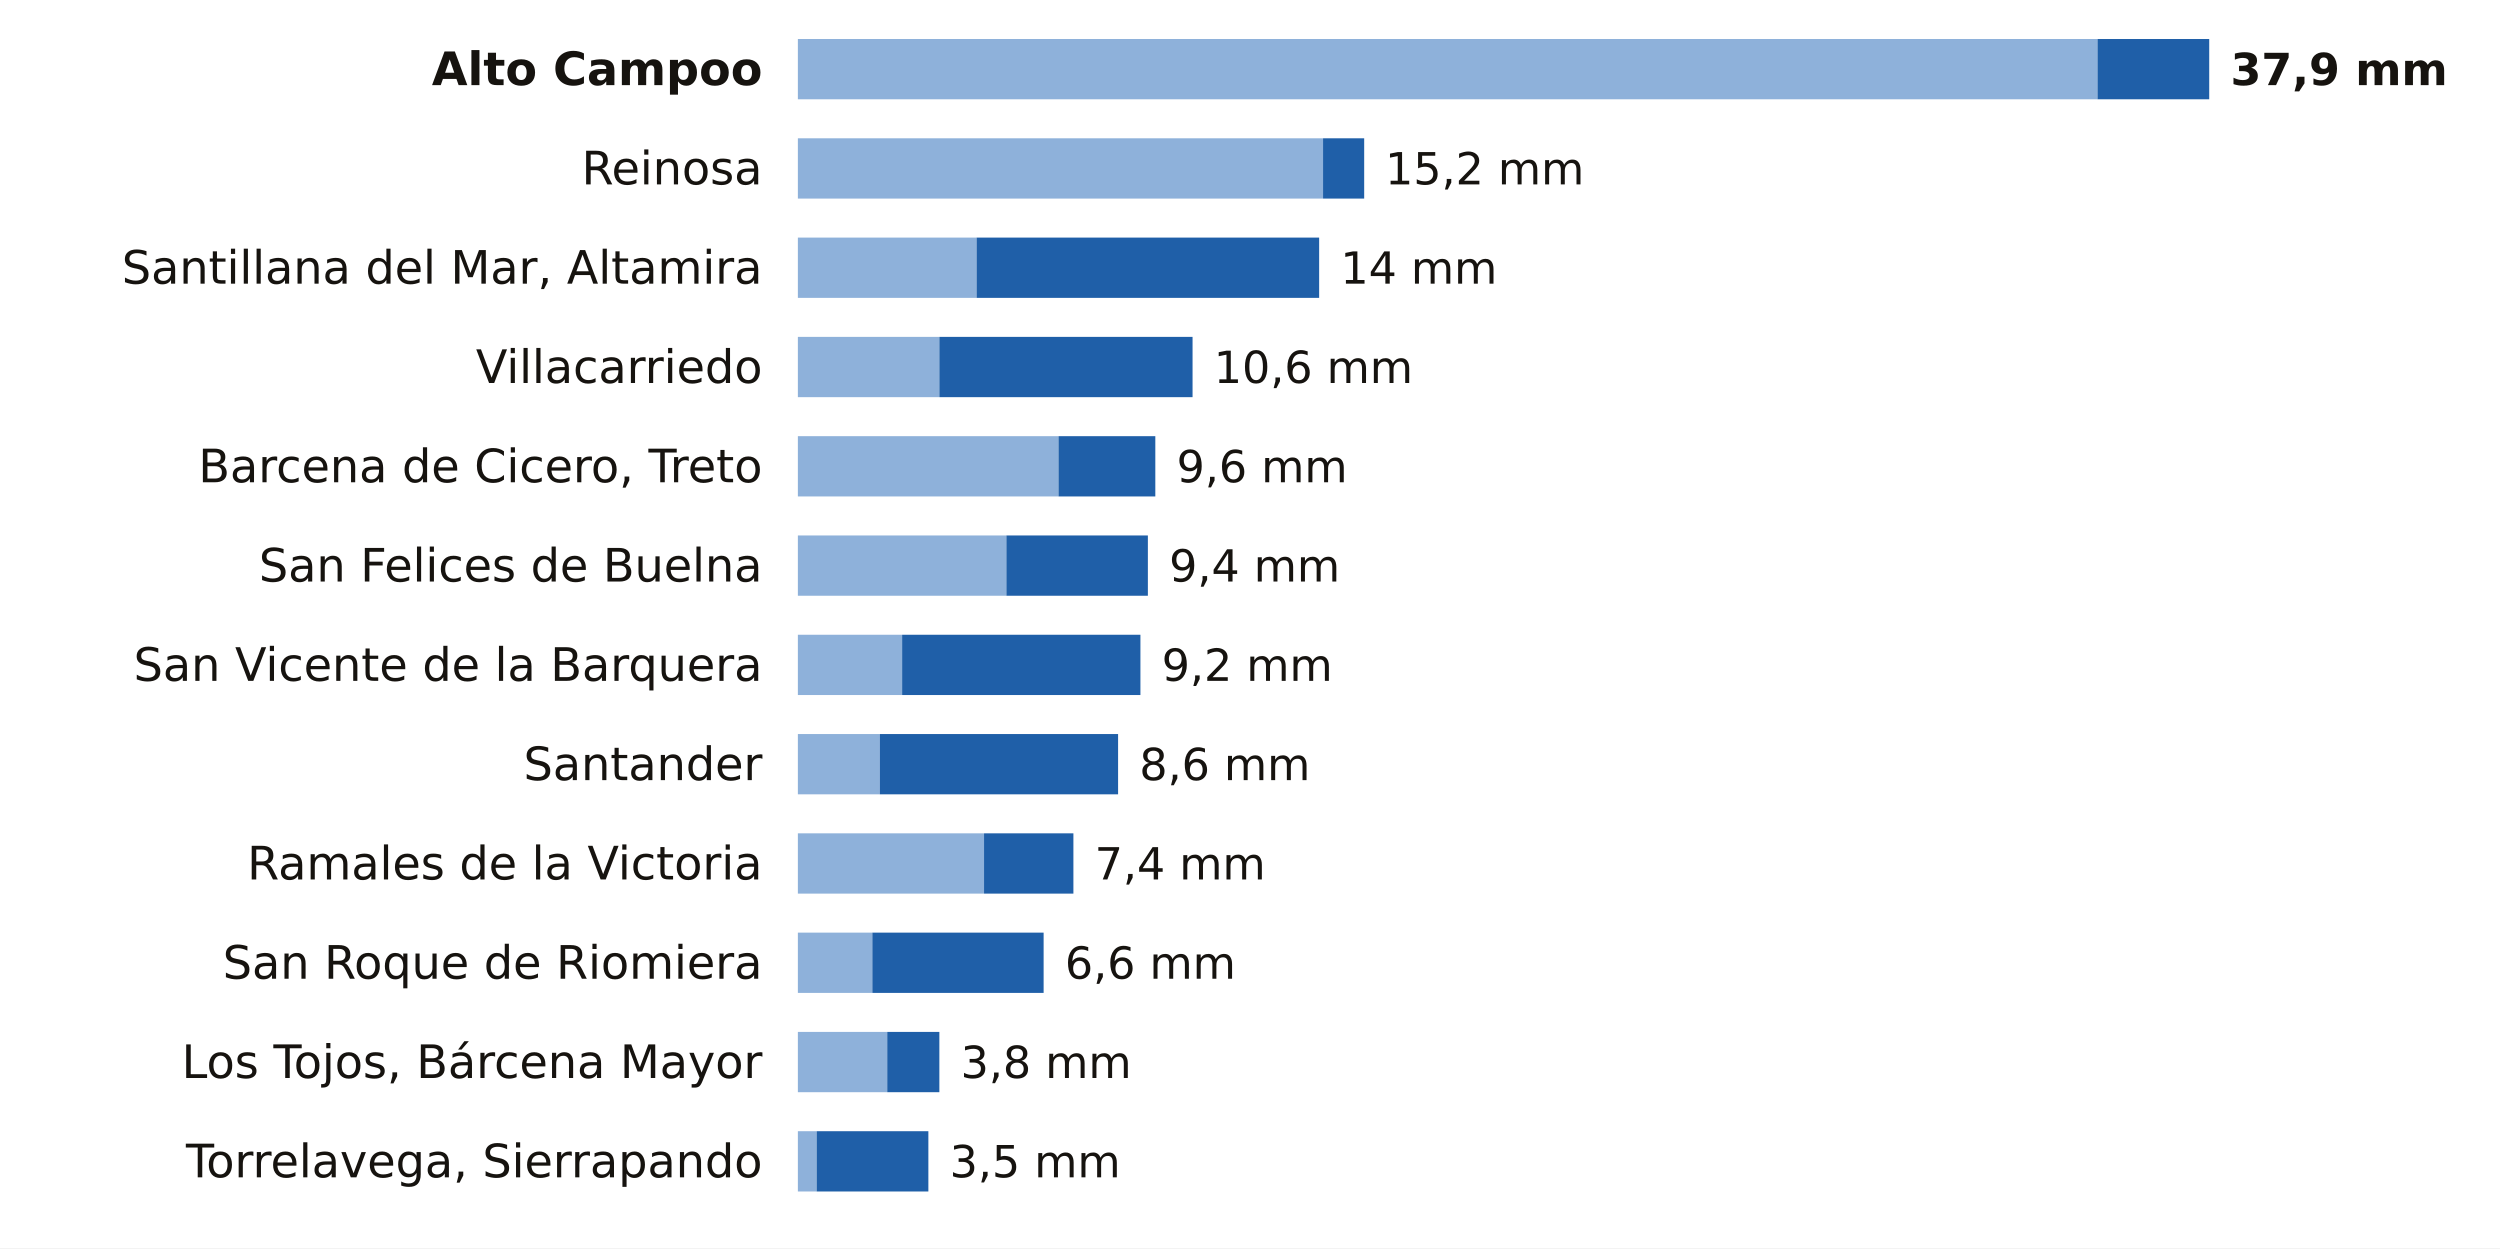
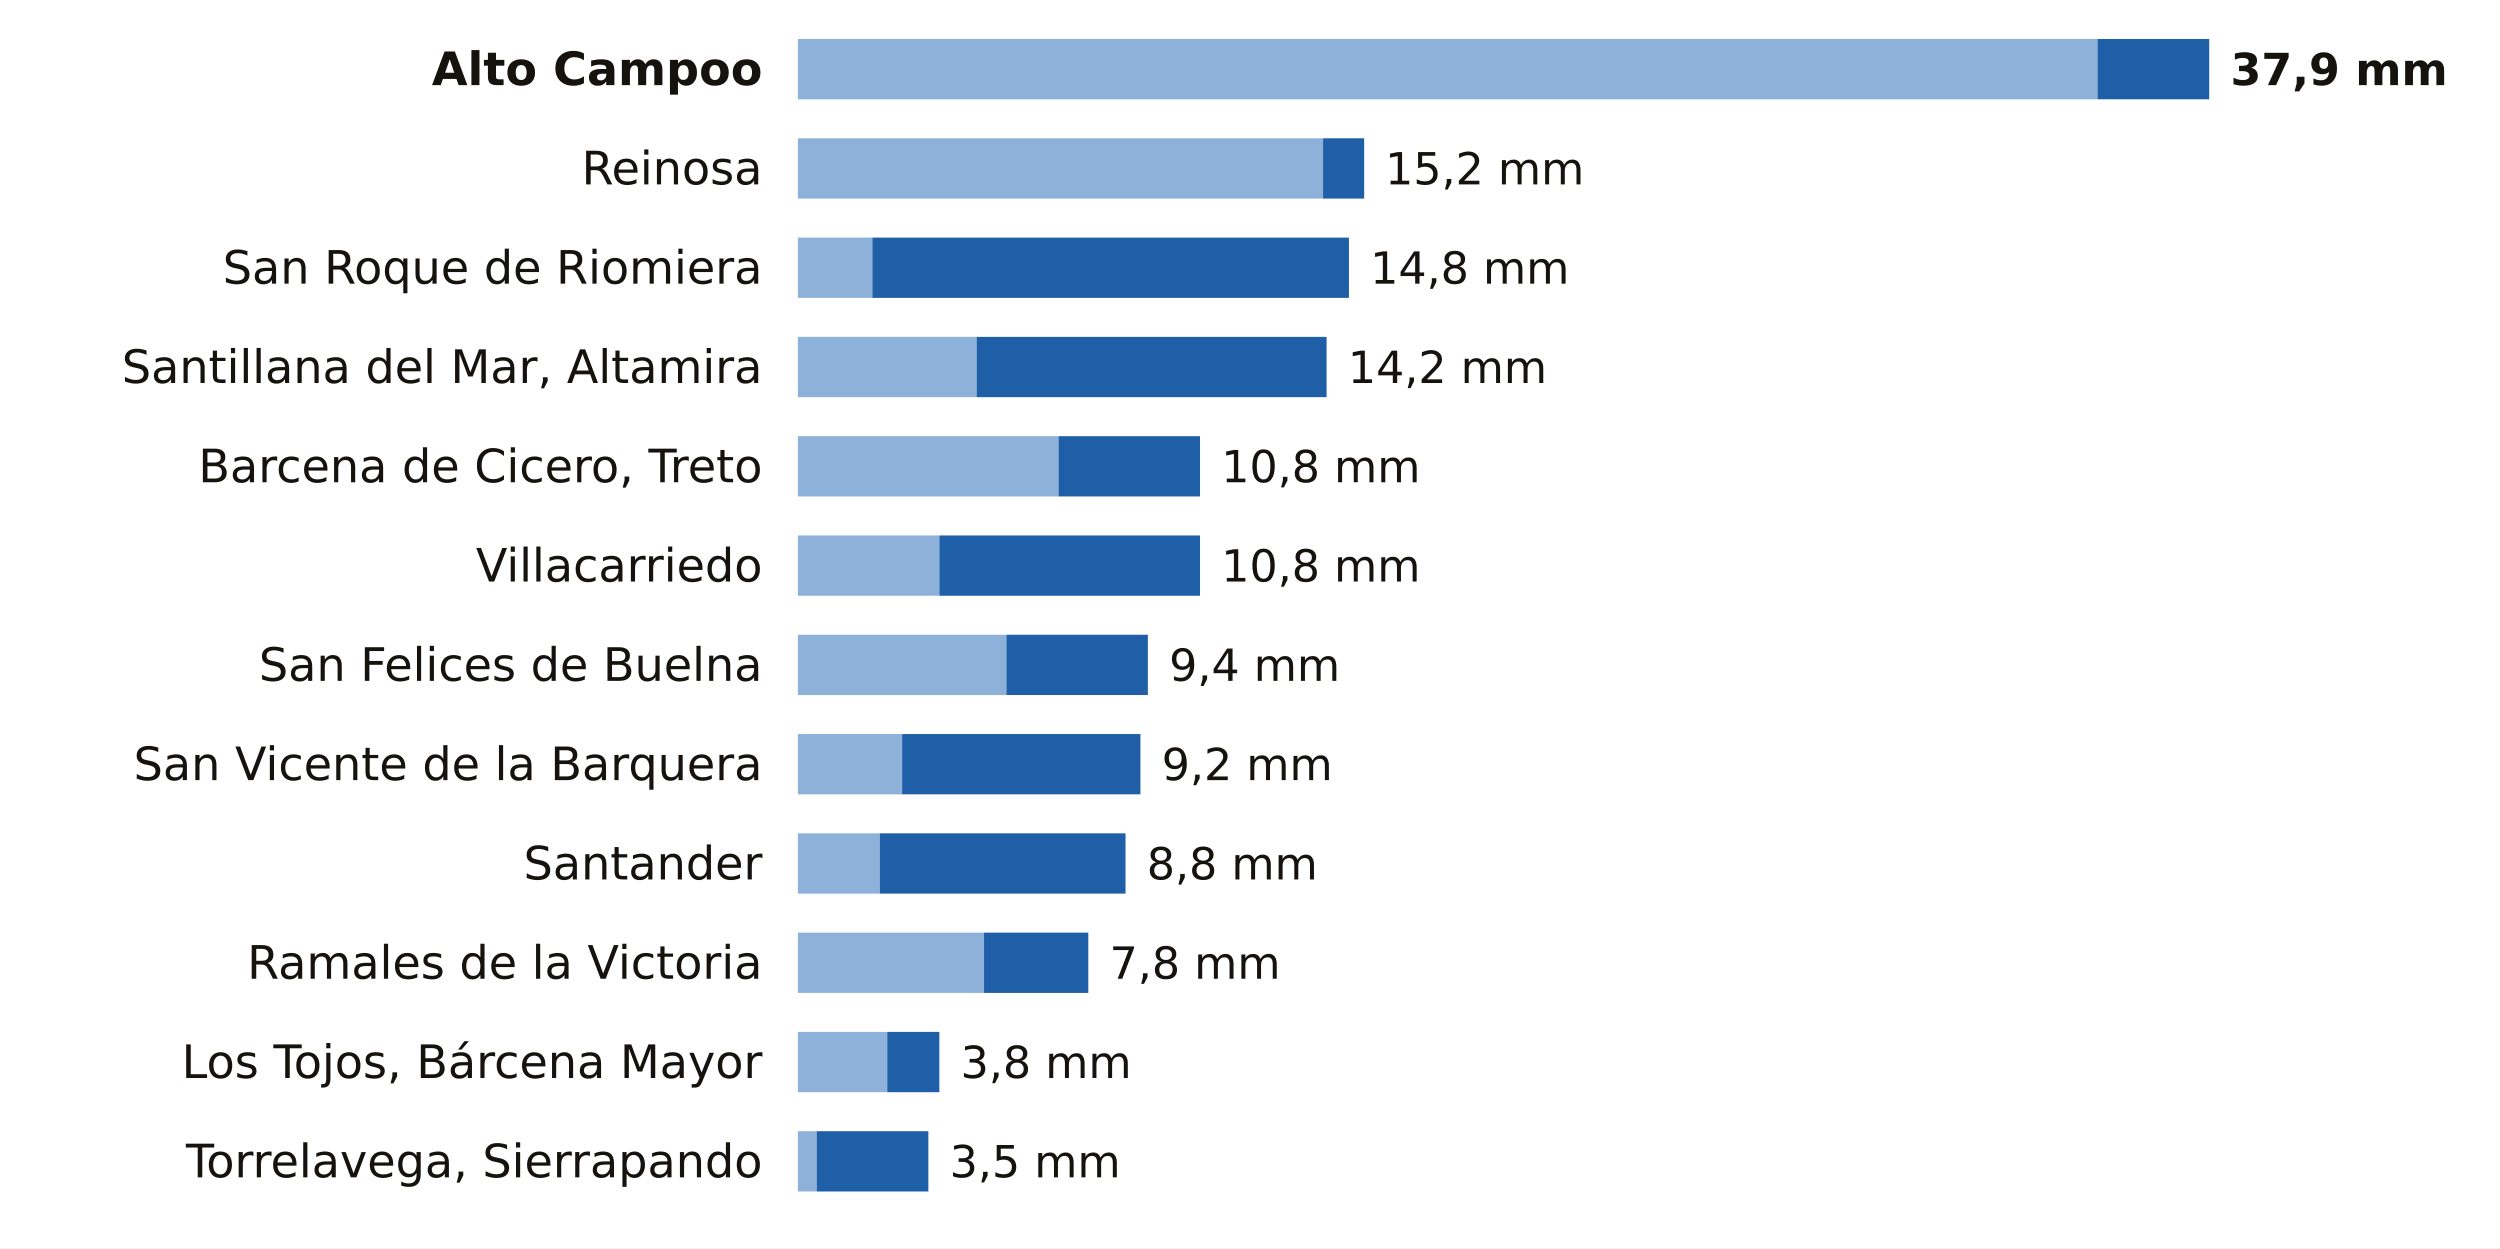
<svg xmlns="http://www.w3.org/2000/svg" viewBox="0 0 705 352" width="705" height="352" role="img" aria-label="La lluvia de los últimos 7 días en las estaciones de AEMET de Cantabria">
  <rect width="705" height="352" fill="#FFFFFF" />
  <text x="215.0" y="24.0" font-size="13" fill="#16130F" text-anchor="end" font-weight="600" font-family="Public Sans, DejaVu Sans, Arial, sans-serif">Alto Campoo</text>
  <rect x="225" y="11" width="366.5" height="17" fill="#8EB1DA" />
  <rect x="591.5" y="11" width="31.5" height="17" fill="#1F5FA8" />
  <text x="629.0" y="24.0" font-size="12.5" fill="#16130F" text-anchor="start" font-weight="700" font-family="Public Sans, DejaVu Sans, Arial, sans-serif">37,9 mm</text>
  <text x="215.0" y="52.0" font-size="13" fill="#16130F" text-anchor="end" font-weight="400" font-family="Public Sans, DejaVu Sans, Arial, sans-serif">Reinosa</text>
  <rect x="225" y="39" width="148.1" height="17" fill="#8EB1DA" />
  <rect x="373.1" y="39" width="11.6" height="17" fill="#1F5FA8" />
  <text x="390.6" y="52.0" font-size="12.5" fill="#16130F" text-anchor="start" font-weight="500" font-family="Public Sans, DejaVu Sans, Arial, sans-serif">15,2 mm</text>
-   <text x="215.0" y="80.0" font-size="13" fill="#16130F" text-anchor="end" font-weight="400" font-family="Public Sans, DejaVu Sans, Arial, sans-serif">Santillana del Mar, Altamira</text>
-   <rect x="225" y="67" width="50.4" height="17" fill="#8EB1DA" />
-   <rect x="275.4" y="67" width="96.6" height="17" fill="#1F5FA8" />
-   <text x="378.0" y="80.0" font-size="12.5" fill="#16130F" text-anchor="start" font-weight="500" font-family="Public Sans, DejaVu Sans, Arial, sans-serif">14 mm</text>
-   <text x="215.0" y="108.0" font-size="13" fill="#16130F" text-anchor="end" font-weight="400" font-family="Public Sans, DejaVu Sans, Arial, sans-serif">Villacarriedo</text>
-   <rect x="225" y="95" width="39.9" height="17" fill="#8EB1DA" />
-   <rect x="264.9" y="95" width="71.4" height="17" fill="#1F5FA8" />
-   <text x="342.3" y="108.0" font-size="12.5" fill="#16130F" text-anchor="start" font-weight="500" font-family="Public Sans, DejaVu Sans, Arial, sans-serif">10,6 mm</text>
+   <text x="215.0" y="80.0" font-size="13" fill="#16130F" text-anchor="end" font-weight="400" font-family="Public Sans, DejaVu Sans, Arial, sans-serif">San Roque de Riomiera</text>
+   <rect x="225" y="67" width="21.0" height="17" fill="#8EB1DA" />
+   <rect x="246.0" y="67" width="134.4" height="17" fill="#1F5FA8" />
+   <text x="386.4" y="80.0" font-size="12.5" fill="#16130F" text-anchor="start" font-weight="500" font-family="Public Sans, DejaVu Sans, Arial, sans-serif">14,8 mm</text>
+   <text x="215.0" y="108.0" font-size="13" fill="#16130F" text-anchor="end" font-weight="400" font-family="Public Sans, DejaVu Sans, Arial, sans-serif">Santillana del Mar, Altamira</text>
+   <rect x="225" y="95" width="50.4" height="17" fill="#8EB1DA" />
+   <rect x="275.4" y="95" width="98.7" height="17" fill="#1F5FA8" />
+   <text x="380.1" y="108.0" font-size="12.5" fill="#16130F" text-anchor="start" font-weight="500" font-family="Public Sans, DejaVu Sans, Arial, sans-serif">14,2 mm</text>
  <text x="215.0" y="136.0" font-size="13" fill="#16130F" text-anchor="end" font-weight="400" font-family="Public Sans, DejaVu Sans, Arial, sans-serif">Barcena de Cicero, Treto</text>
  <rect x="225" y="123" width="73.5" height="17" fill="#8EB1DA" />
-   <rect x="298.5" y="123" width="27.3" height="17" fill="#1F5FA8" />
-   <text x="331.8" y="136.0" font-size="12.5" fill="#16130F" text-anchor="start" font-weight="500" font-family="Public Sans, DejaVu Sans, Arial, sans-serif">9,6 mm</text>
-   <text x="215.0" y="164.0" font-size="13" fill="#16130F" text-anchor="end" font-weight="400" font-family="Public Sans, DejaVu Sans, Arial, sans-serif">San Felices de Buelna</text>
-   <rect x="225" y="151" width="58.8" height="17" fill="#8EB1DA" />
-   <rect x="283.8" y="151" width="39.9" height="17" fill="#1F5FA8" />
-   <text x="329.7" y="164.0" font-size="12.5" fill="#16130F" text-anchor="start" font-weight="500" font-family="Public Sans, DejaVu Sans, Arial, sans-serif">9,4 mm</text>
-   <text x="215.0" y="192.0" font-size="13" fill="#16130F" text-anchor="end" font-weight="400" font-family="Public Sans, DejaVu Sans, Arial, sans-serif">San Vicente de la Barquera</text>
-   <rect x="225" y="179" width="29.4" height="17" fill="#8EB1DA" />
-   <rect x="254.4" y="179" width="67.2" height="17" fill="#1F5FA8" />
-   <text x="327.6" y="192.0" font-size="12.5" fill="#16130F" text-anchor="start" font-weight="500" font-family="Public Sans, DejaVu Sans, Arial, sans-serif">9,2 mm</text>
-   <text x="215.0" y="220.0" font-size="13" fill="#16130F" text-anchor="end" font-weight="400" font-family="Public Sans, DejaVu Sans, Arial, sans-serif">Santander</text>
-   <rect x="225" y="207" width="23.1" height="17" fill="#8EB1DA" />
-   <rect x="248.1" y="207" width="67.2" height="17" fill="#1F5FA8" />
-   <text x="321.3" y="220.0" font-size="12.5" fill="#16130F" text-anchor="start" font-weight="500" font-family="Public Sans, DejaVu Sans, Arial, sans-serif">8,6 mm</text>
-   <text x="215.0" y="248.0" font-size="13" fill="#16130F" text-anchor="end" font-weight="400" font-family="Public Sans, DejaVu Sans, Arial, sans-serif">Ramales de la Victoria</text>
-   <rect x="225" y="235" width="52.5" height="17" fill="#8EB1DA" />
-   <rect x="277.5" y="235" width="25.2" height="17" fill="#1F5FA8" />
-   <text x="308.7" y="248.0" font-size="12.5" fill="#16130F" text-anchor="start" font-weight="500" font-family="Public Sans, DejaVu Sans, Arial, sans-serif">7,4 mm</text>
-   <text x="215.0" y="276.0" font-size="13" fill="#16130F" text-anchor="end" font-weight="400" font-family="Public Sans, DejaVu Sans, Arial, sans-serif">San Roque de Riomiera</text>
-   <rect x="225" y="263" width="21.0" height="17" fill="#8EB1DA" />
-   <rect x="246.0" y="263" width="48.3" height="17" fill="#1F5FA8" />
-   <text x="300.3" y="276.0" font-size="12.5" fill="#16130F" text-anchor="start" font-weight="500" font-family="Public Sans, DejaVu Sans, Arial, sans-serif">6,6 mm</text>
+   <rect x="298.5" y="123" width="39.9" height="17" fill="#1F5FA8" />
+   <text x="344.4" y="136.0" font-size="12.5" fill="#16130F" text-anchor="start" font-weight="500" font-family="Public Sans, DejaVu Sans, Arial, sans-serif">10,8 mm</text>
+   <text x="215.0" y="164.0" font-size="13" fill="#16130F" text-anchor="end" font-weight="400" font-family="Public Sans, DejaVu Sans, Arial, sans-serif">Villacarriedo</text>
+   <rect x="225" y="151" width="39.9" height="17" fill="#8EB1DA" />
+   <rect x="264.9" y="151" width="73.5" height="17" fill="#1F5FA8" />
+   <text x="344.4" y="164.0" font-size="12.5" fill="#16130F" text-anchor="start" font-weight="500" font-family="Public Sans, DejaVu Sans, Arial, sans-serif">10,8 mm</text>
+   <text x="215.0" y="192.0" font-size="13" fill="#16130F" text-anchor="end" font-weight="400" font-family="Public Sans, DejaVu Sans, Arial, sans-serif">San Felices de Buelna</text>
+   <rect x="225" y="179" width="58.8" height="17" fill="#8EB1DA" />
+   <rect x="283.8" y="179" width="39.9" height="17" fill="#1F5FA8" />
+   <text x="329.7" y="192.0" font-size="12.5" fill="#16130F" text-anchor="start" font-weight="500" font-family="Public Sans, DejaVu Sans, Arial, sans-serif">9,4 mm</text>
+   <text x="215.0" y="220.0" font-size="13" fill="#16130F" text-anchor="end" font-weight="400" font-family="Public Sans, DejaVu Sans, Arial, sans-serif">San Vicente de la Barquera</text>
+   <rect x="225" y="207" width="29.4" height="17" fill="#8EB1DA" />
+   <rect x="254.4" y="207" width="67.2" height="17" fill="#1F5FA8" />
+   <text x="327.6" y="220.0" font-size="12.5" fill="#16130F" text-anchor="start" font-weight="500" font-family="Public Sans, DejaVu Sans, Arial, sans-serif">9,2 mm</text>
+   <text x="215.0" y="248.0" font-size="13" fill="#16130F" text-anchor="end" font-weight="400" font-family="Public Sans, DejaVu Sans, Arial, sans-serif">Santander</text>
+   <rect x="225" y="235" width="23.1" height="17" fill="#8EB1DA" />
+   <rect x="248.1" y="235" width="69.3" height="17" fill="#1F5FA8" />
+   <text x="323.4" y="248.0" font-size="12.5" fill="#16130F" text-anchor="start" font-weight="500" font-family="Public Sans, DejaVu Sans, Arial, sans-serif">8,8 mm</text>
+   <text x="215.0" y="276.0" font-size="13" fill="#16130F" text-anchor="end" font-weight="400" font-family="Public Sans, DejaVu Sans, Arial, sans-serif">Ramales de la Victoria</text>
+   <rect x="225" y="263" width="52.5" height="17" fill="#8EB1DA" />
+   <rect x="277.5" y="263" width="29.4" height="17" fill="#1F5FA8" />
+   <text x="312.9" y="276.0" font-size="12.5" fill="#16130F" text-anchor="start" font-weight="500" font-family="Public Sans, DejaVu Sans, Arial, sans-serif">7,8 mm</text>
  <text x="215.0" y="304.0" font-size="13" fill="#16130F" text-anchor="end" font-weight="400" font-family="Public Sans, DejaVu Sans, Arial, sans-serif">Los Tojos, Bárcena Mayor</text>
  <rect x="225" y="291" width="25.2" height="17" fill="#8EB1DA" />
  <rect x="250.2" y="291" width="14.7" height="17" fill="#1F5FA8" />
  <text x="270.9" y="304.0" font-size="12.5" fill="#16130F" text-anchor="start" font-weight="500" font-family="Public Sans, DejaVu Sans, Arial, sans-serif">3,8 mm</text>
  <text x="215.0" y="332.0" font-size="13" fill="#16130F" text-anchor="end" font-weight="400" font-family="Public Sans, DejaVu Sans, Arial, sans-serif">Torrelavega, Sierrapando</text>
  <rect x="225" y="319" width="5.3" height="17" fill="#8EB1DA" />
  <rect x="230.3" y="319" width="31.5" height="17" fill="#1F5FA8" />
  <text x="267.8" y="332.0" font-size="12.5" fill="#16130F" text-anchor="start" font-weight="500" font-family="Public Sans, DejaVu Sans, Arial, sans-serif">3,5 mm</text>
</svg>
